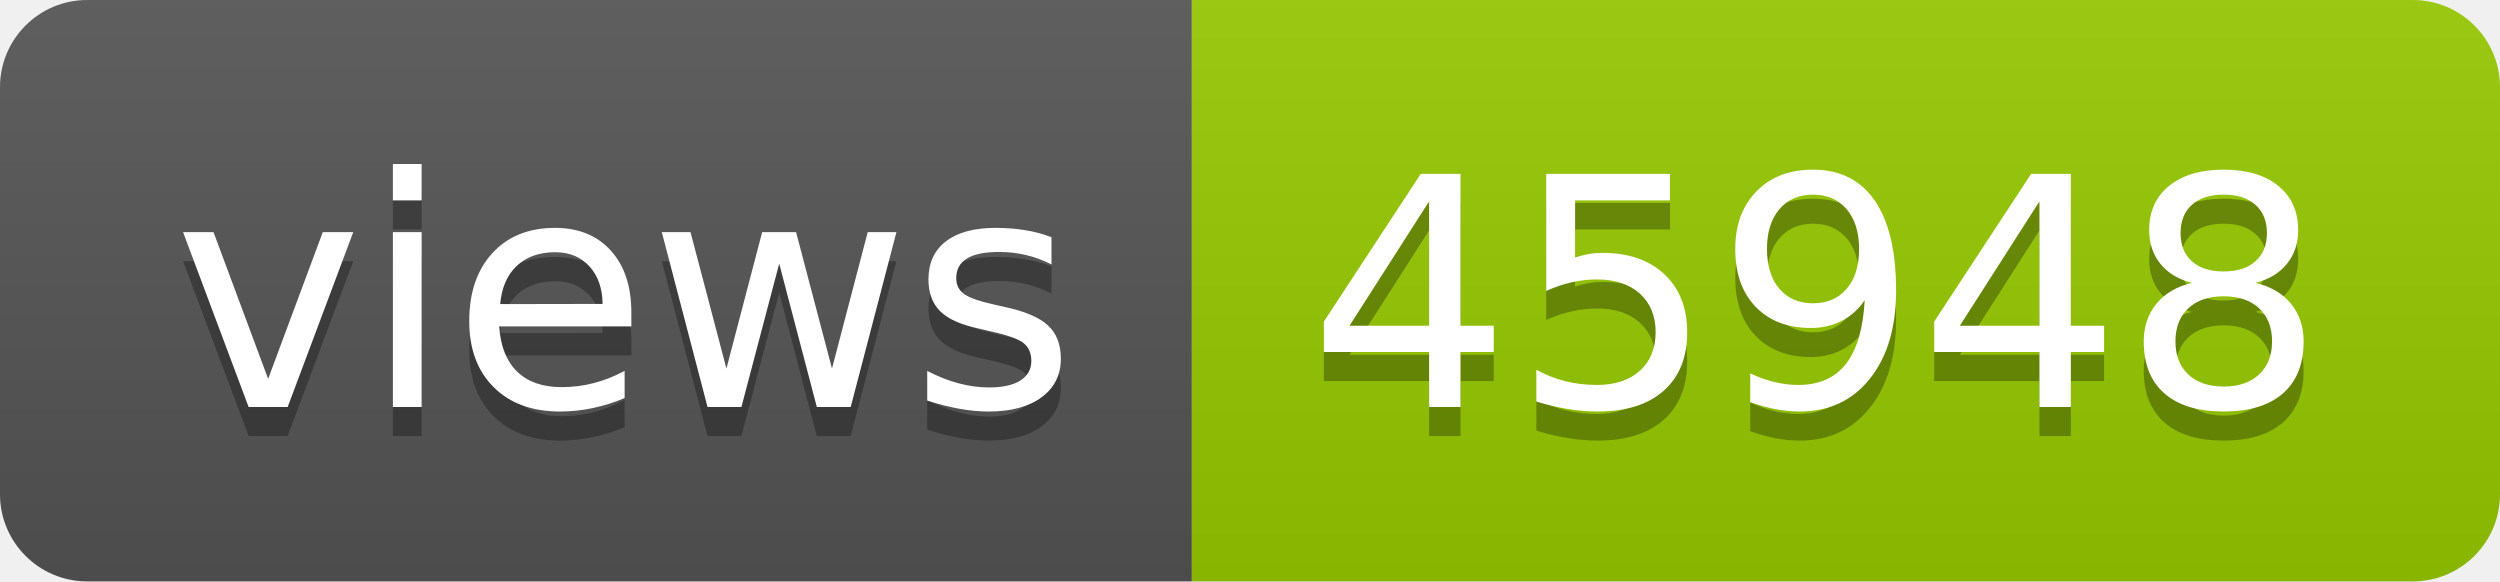
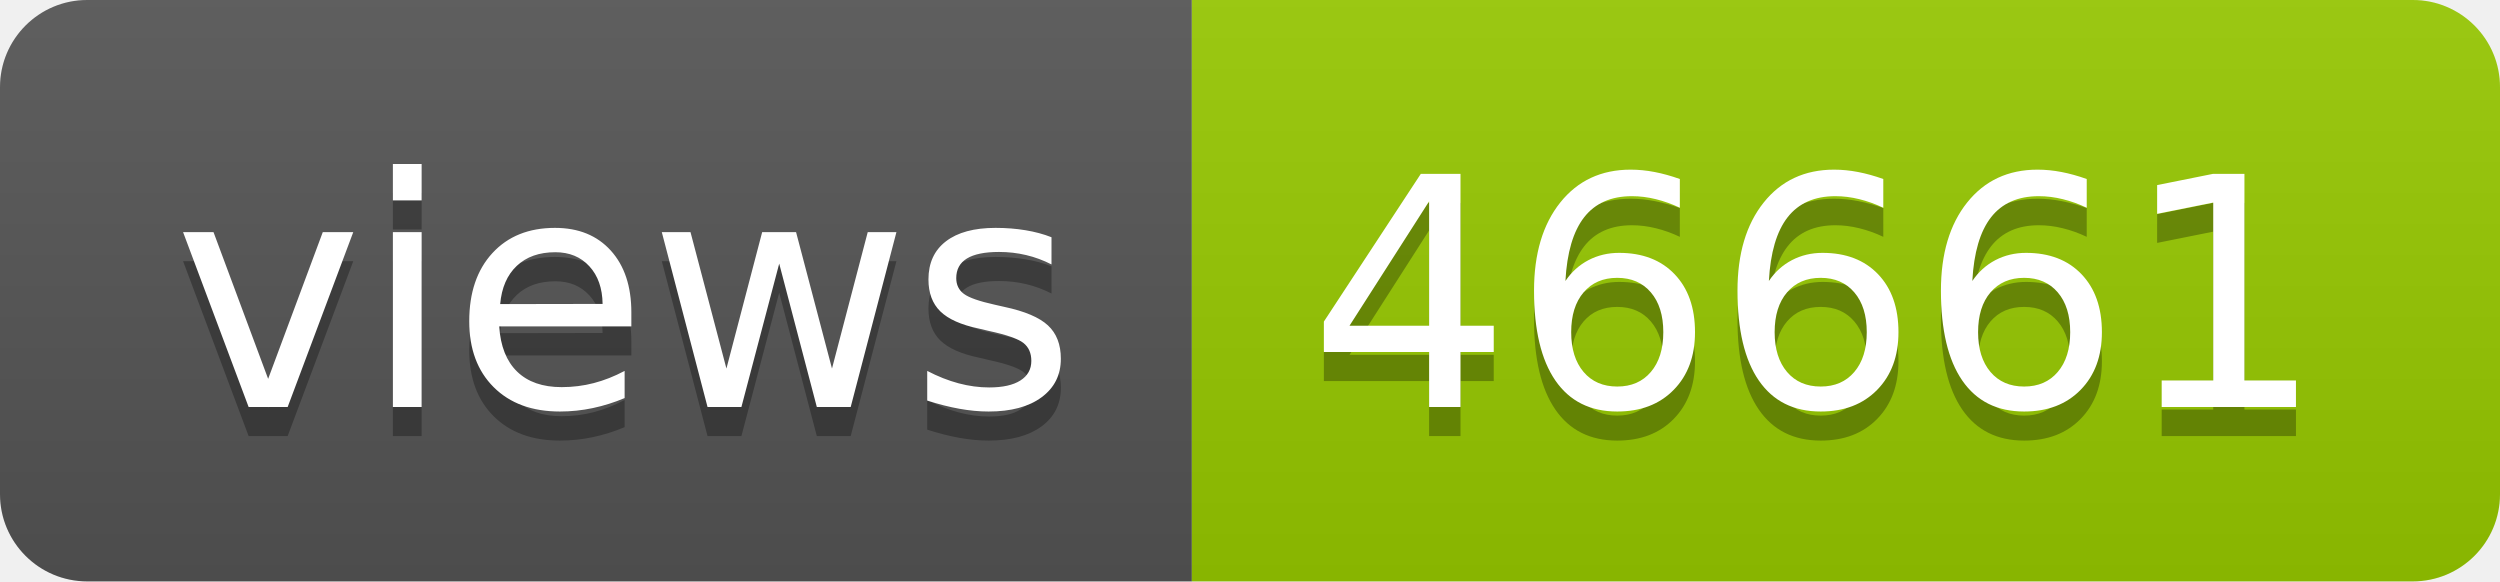
- <svg xmlns="http://www.w3.org/2000/svg" width="86" height="20" role="img" aria-label="views: 45948">
+ <svg xmlns="http://www.w3.org/2000/svg" width="86" height="20" role="img" aria-label="views: 46661">
  <linearGradient id="s" x2="0" y2="100%">
    <stop offset="0" stop-color="#bbb" stop-opacity=".1" />
    <stop offset="1" stop-opacity=".1" />
  </linearGradient>
  <clipPath id="r">
    <rect width="86" height="20" rx="3" fill="#fff" />
  </clipPath>
  <g clip-path="url(#r)">
    <rect width="41" height="20" fill="#555" />
    <rect x="41" width="45" height="20" fill="#97ca00" />
    <rect width="86" height="20" fill="url(#s)" />
  </g>
  <g fill="#fff" text-anchor="middle" font-family="Verdana,Geneva,DejaVu Sans,sans-serif" text-rendering="geometricPrecision" font-size="110">
    <text aria-hidden="true" x="215" y="150" fill="#010101" fill-opacity=".3" transform="scale(.1)" textLength="310">views</text>
    <text x="215" y="140" transform="scale(.1)" fill="#fff" textLength="310">views</text>
-     <text aria-hidden="true" x="625" y="150" fill="#010101" fill-opacity=".3" transform="scale(.1)" textLength="350">45948</text>
-     <text x="625" y="140" transform="scale(.1)" fill="#fff" textLength="350">45948</text>
+     <text aria-hidden="true" x="625" y="150" fill="#010101" fill-opacity=".3" transform="scale(.1)" textLength="350">46661</text>
+     <text x="625" y="140" transform="scale(.1)" fill="#fff" textLength="350">46661</text>
  </g>
</svg>
